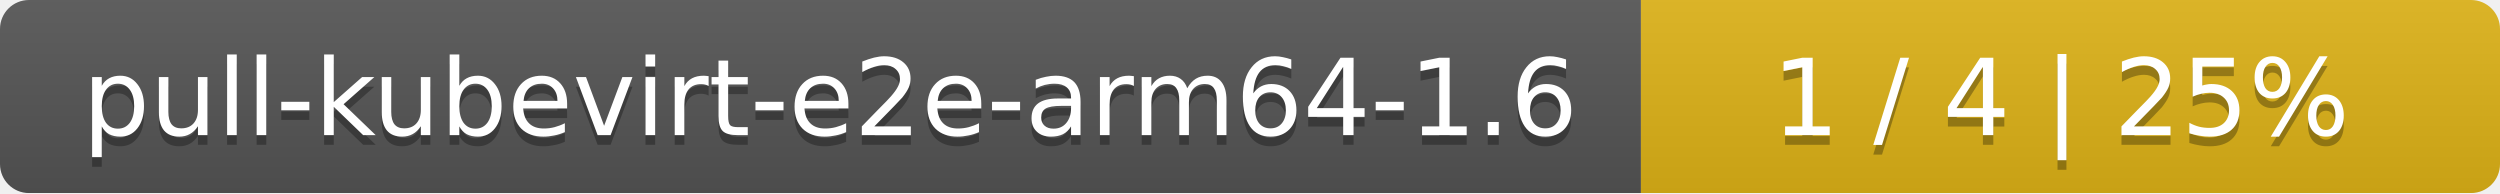
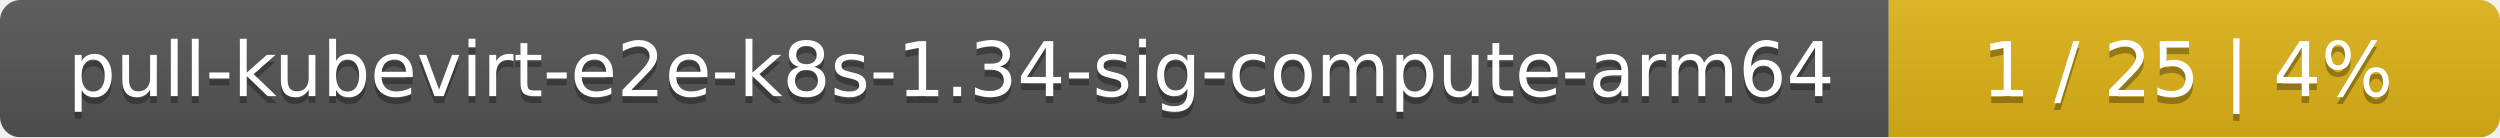
- <svg xmlns="http://www.w3.org/2000/svg" width="259" height="20">
+ <svg xmlns="http://www.w3.org/2000/svg" width="364" height="20">
  <linearGradient id="smooth" x2="0" y2="100%">
    <stop offset="0" stop-color="#bbb" stop-opacity=".1" />
    <stop offset="1" stop-opacity=".1" />
  </linearGradient>
  <mask id="round">
-     <rect width="259" height="20" rx="3" fill="#fff" />
+     <rect width="364" height="20" rx="3" fill="#fff" />
  </mask>
  <g mask="url(#round)">
-     <rect width="170" height="20" fill="#555" />
-     <rect x="170" width="89" height="20" fill="#dfb317" />
-     <rect width="259" height="20" fill="url(#smooth)" />
+     <rect width="275" height="20" fill="#555" />
+     <rect x="275" width="89" height="20" fill="#dfb317" />
+     <rect width="364" height="20" fill="url(#smooth)" />
  </g>
  <g fill="#fff" text-anchor="middle" font-family="DejaVu Sans,Verdana,Geneva,sans-serif" font-size="11">
-     <text x="86" y="15" fill="#010101" fill-opacity=".3">pull-kubevirt-e2e-arm64-1.6</text>
-     <text x="86" y="14">pull-kubevirt-e2e-arm64-1.6</text>
-     <text x="213.5" y="15" fill="#010101" fill-opacity=".3">1 / 4    |    25%</text>
-     <text x="213.5" y="14">1 / 4    |    25%</text>
+     <text x="138.5" y="15" fill="#010101" fill-opacity=".3">pull-kubevirt-e2e-k8s-1.34-sig-compute-arm64</text>
+     <text x="138.5" y="14">pull-kubevirt-e2e-k8s-1.34-sig-compute-arm64</text>
+     <text x="318.5" y="15" fill="#010101" fill-opacity=".3">1 / 25    |    4%</text>
+     <text x="318.5" y="14">1 / 25    |    4%</text>
  </g>
</svg>
